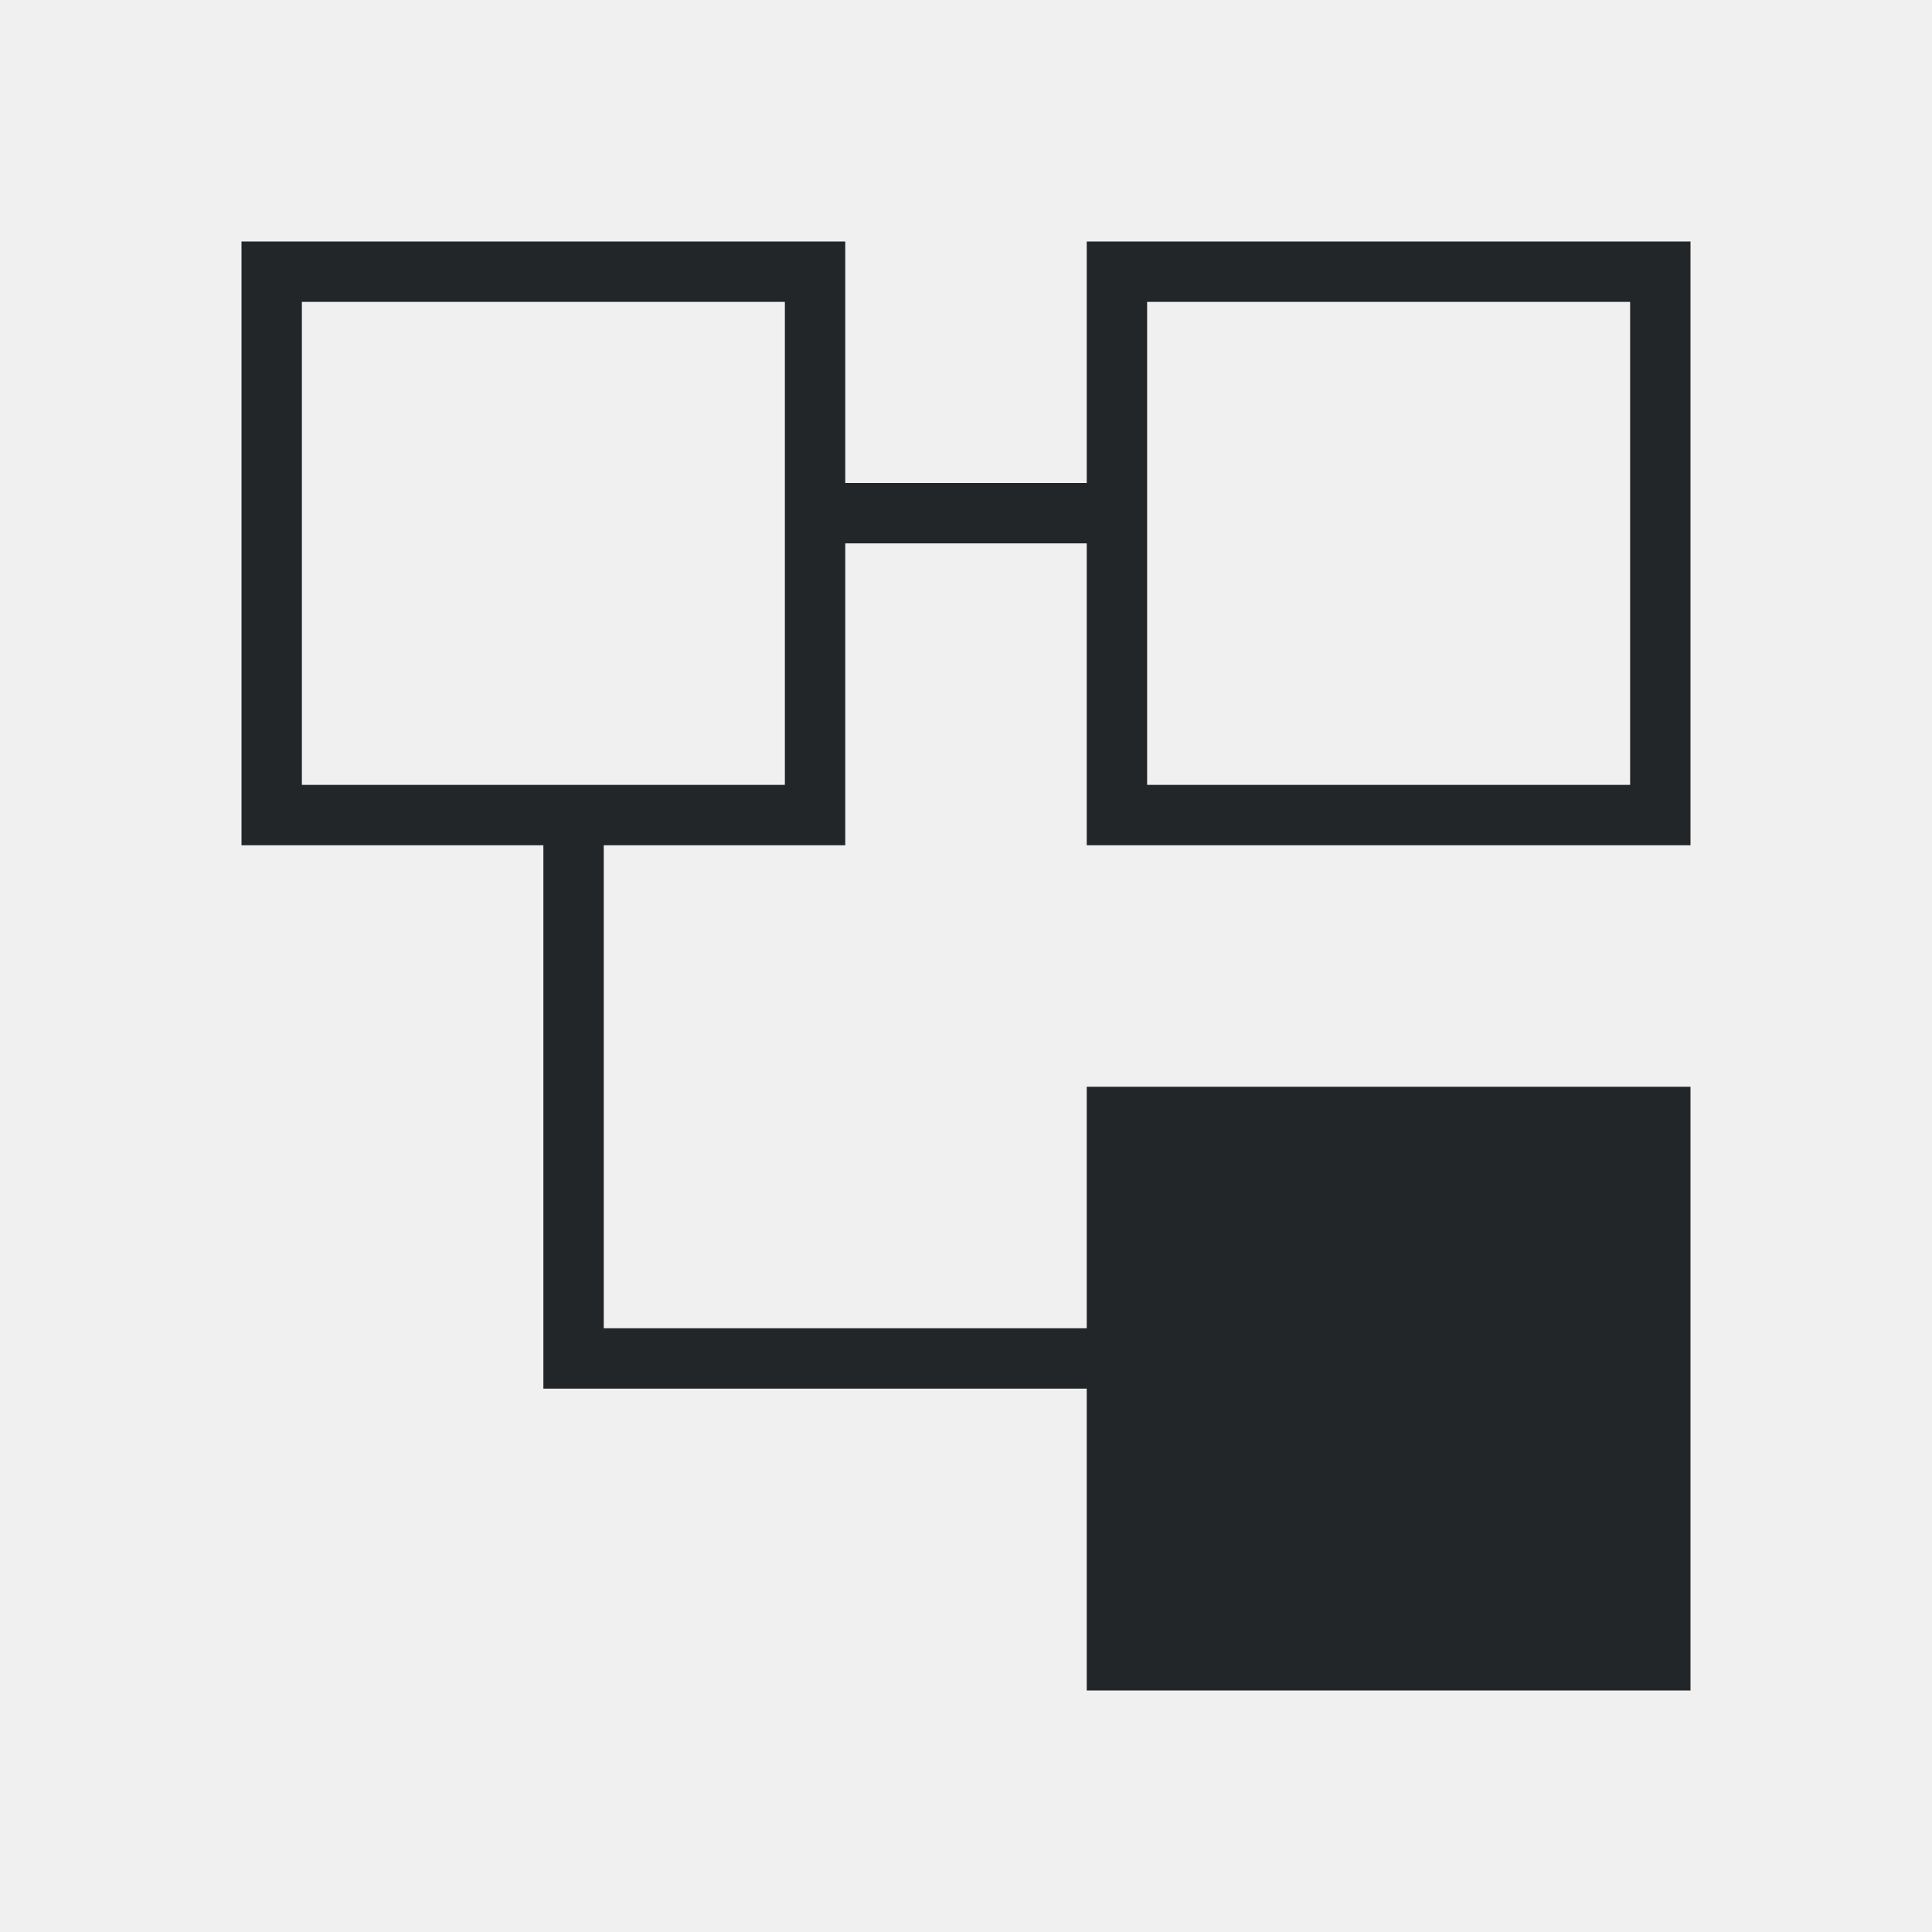
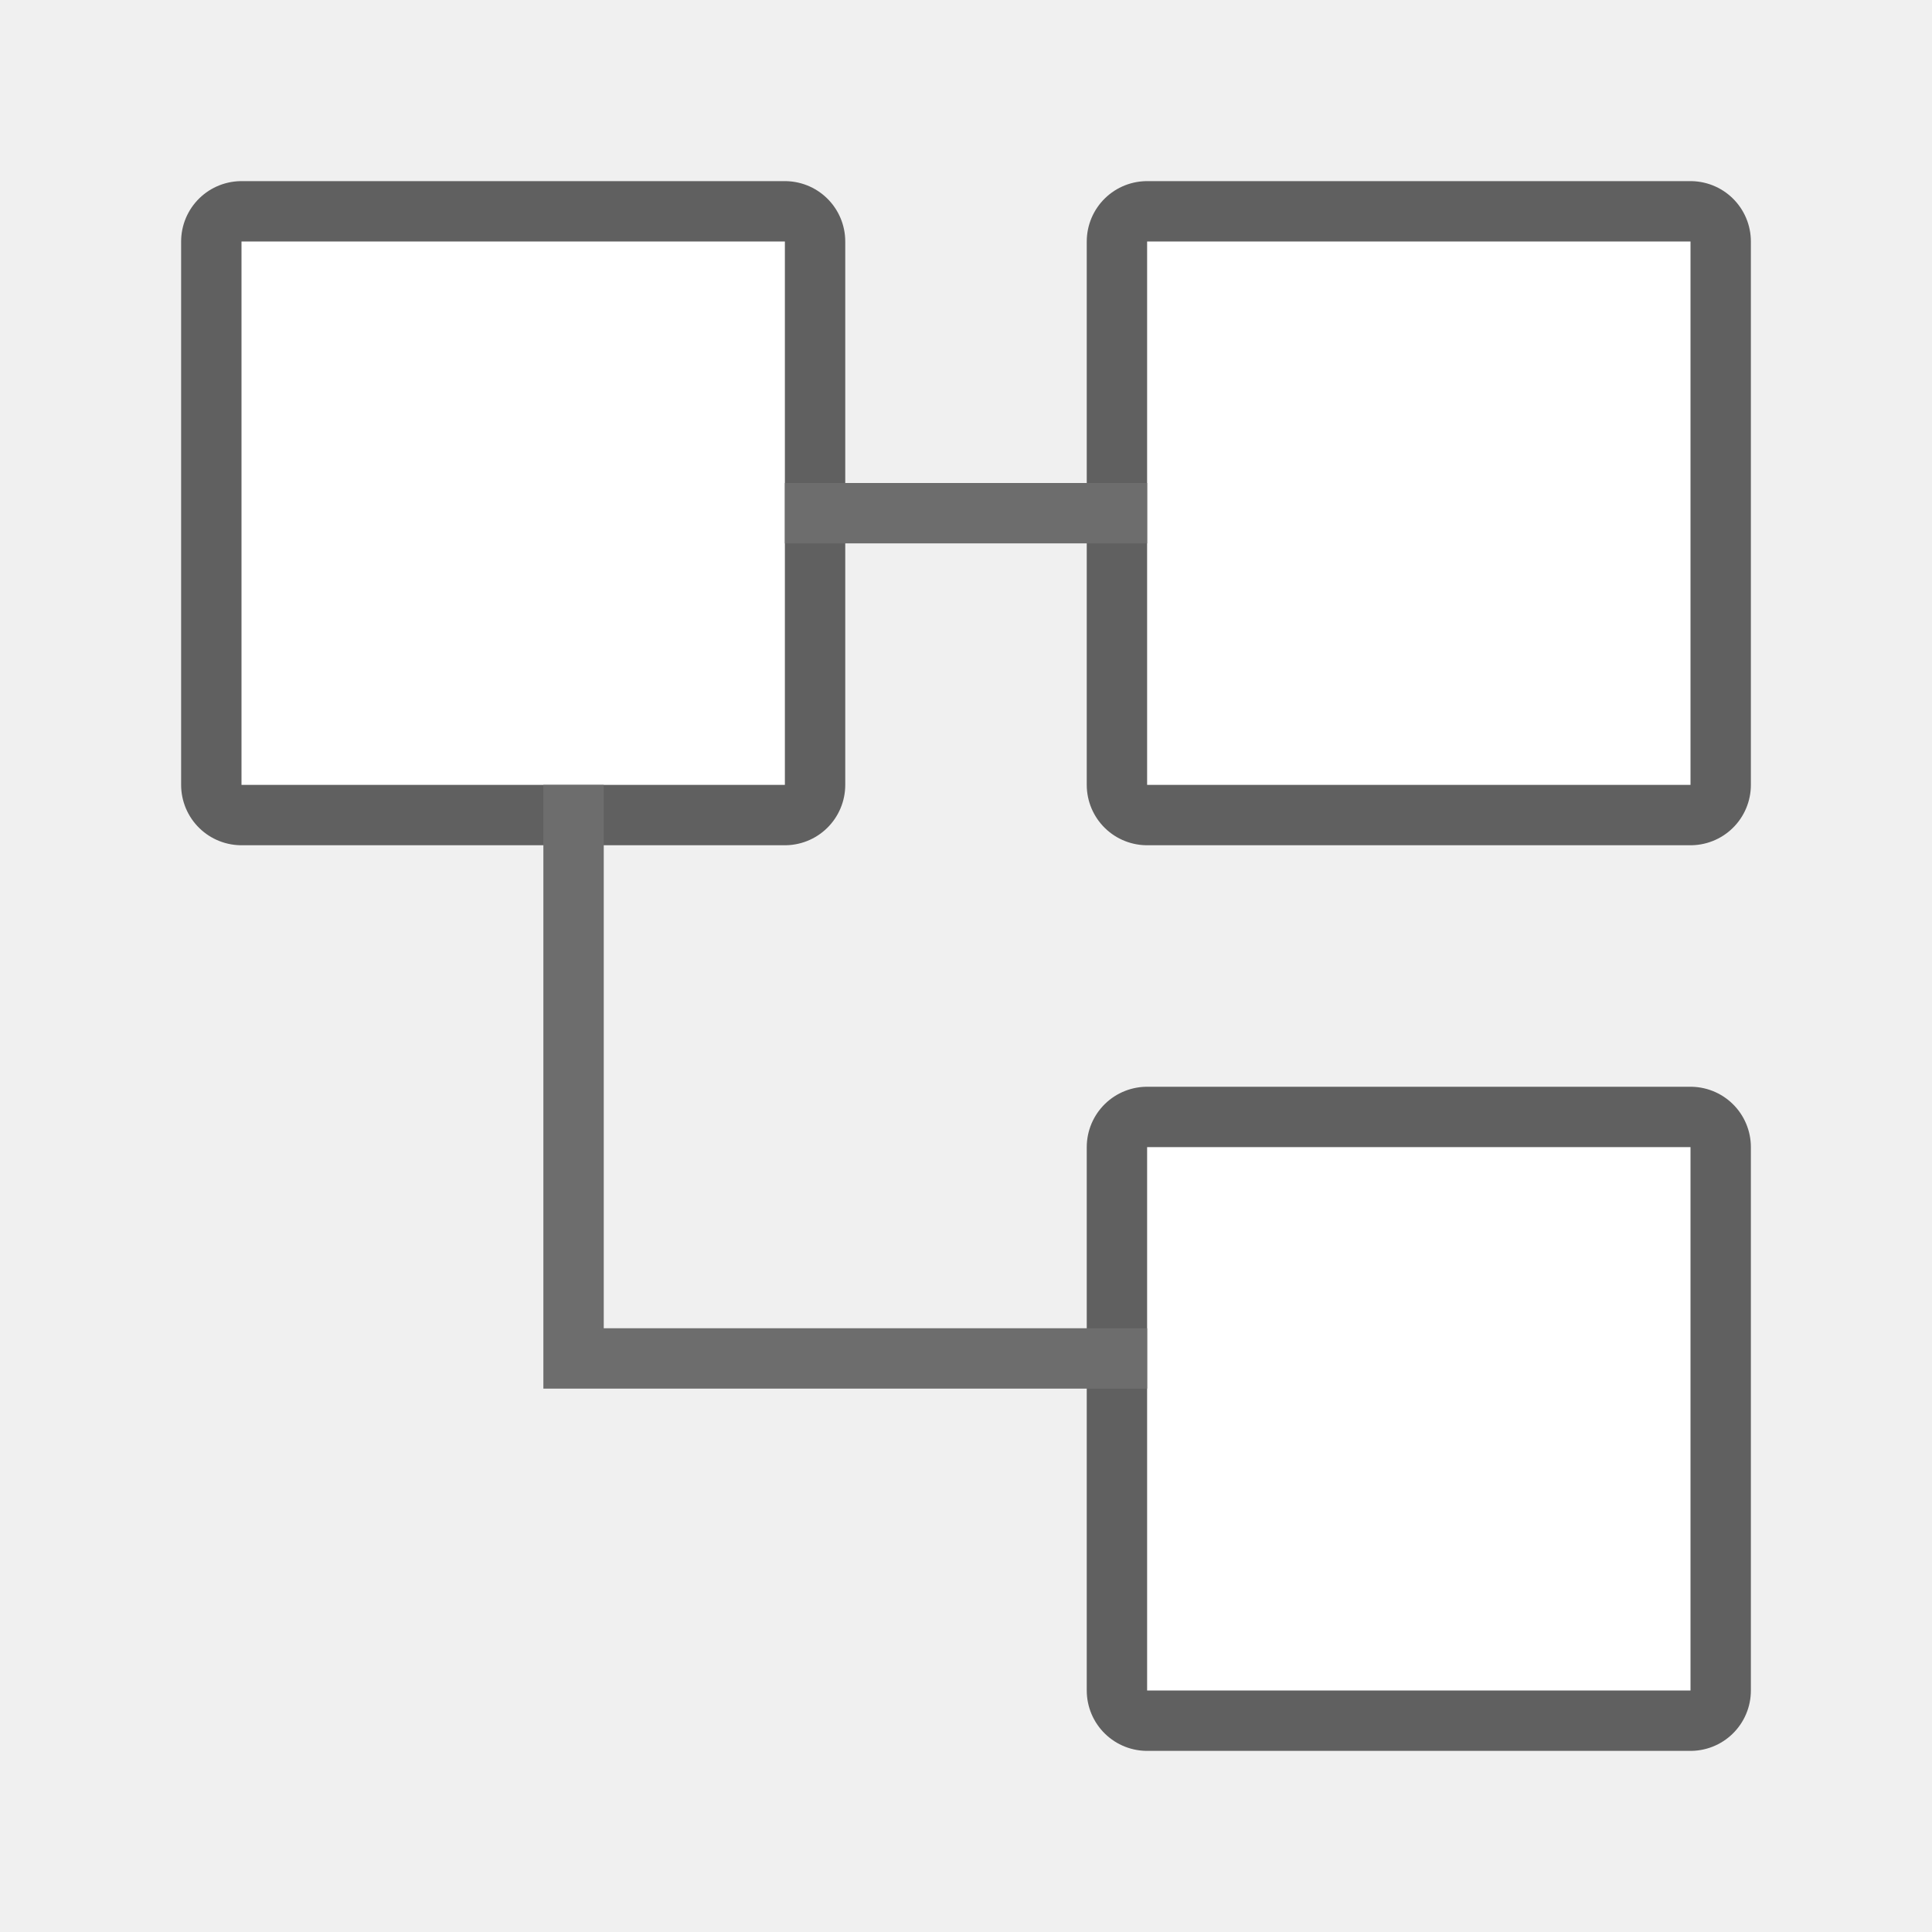
- <svg xmlns="http://www.w3.org/2000/svg" viewBox="0 0 32 32">
-   <path d="m4 4v10h5v8 1h1 8v5h10v-10h-10v4h-8v-8h4v-5h4v5h10v-10h-10v4h-4v-4zm1 1h8v8h-8zm14 0h8v8h-8z" fill="#232629" />
+ <svg xmlns="http://www.w3.org/2000/svg" viewBox="0 0 32 32" version="1.1" id="svg4">
+   <defs id="defs8" />
+   <rect style="opacity:0.6;fill:#000000;fill-opacity:1;stroke:#000000;stroke-width:2;stroke-linejoin:round;stroke-miterlimit:4;stroke-dasharray:none;stroke-opacity:1" id="rect819" width="9" height="9" x="4" y="4" />
+   <rect style="opacity:0.6;fill:#000000;fill-opacity:1;stroke:#000000;stroke-width:2;stroke-linejoin:round;stroke-miterlimit:4;stroke-dasharray:none;stroke-opacity:1" id="rect821" width="9" height="9" x="19" y="4" />
+   <rect style="opacity:0.6;fill:#000000;fill-opacity:1;stroke:#000000;stroke-width:2;stroke-linejoin:round;stroke-miterlimit:4;stroke-dasharray:none;stroke-opacity:1" id="rect823" width="9" height="9" x="19" y="19" />
+   <rect y="4" x="4" height="9" width="9" id="rect825" style="opacity:1;fill:#ffffff;fill-opacity:1;stroke:none;stroke-width:2;stroke-linejoin:round;stroke-miterlimit:4;stroke-dasharray:none;stroke-opacity:1" />
+   <rect y="4" x="19" height="9" width="9" id="rect827" style="opacity:1;fill:#ffffff;fill-opacity:1;stroke:none;stroke-width:2;stroke-linejoin:round;stroke-miterlimit:4;stroke-dasharray:none;stroke-opacity:1" />
+   <rect y="19" x="19" height="9" width="9" id="rect829" style="opacity:1;fill:#ffffff;fill-opacity:1;stroke:none;stroke-width:2;stroke-linejoin:round;stroke-miterlimit:4;stroke-dasharray:none;stroke-opacity:1" />
+   <path style="opacity:1;fill:#6d6d6d;fill-opacity:1;stroke:none;stroke-width:2;stroke-linejoin:round;stroke-miterlimit:4;stroke-dasharray:none;stroke-opacity:1" d="M 13 8 L 13 9 L 19 9 L 19 8 L 13 8 z M 9 13 L 9 23 L 10 23 L 19 23 L 19 22 L 10 22 L 10 13 L 9 13 z " id="rect831" />
</svg>
